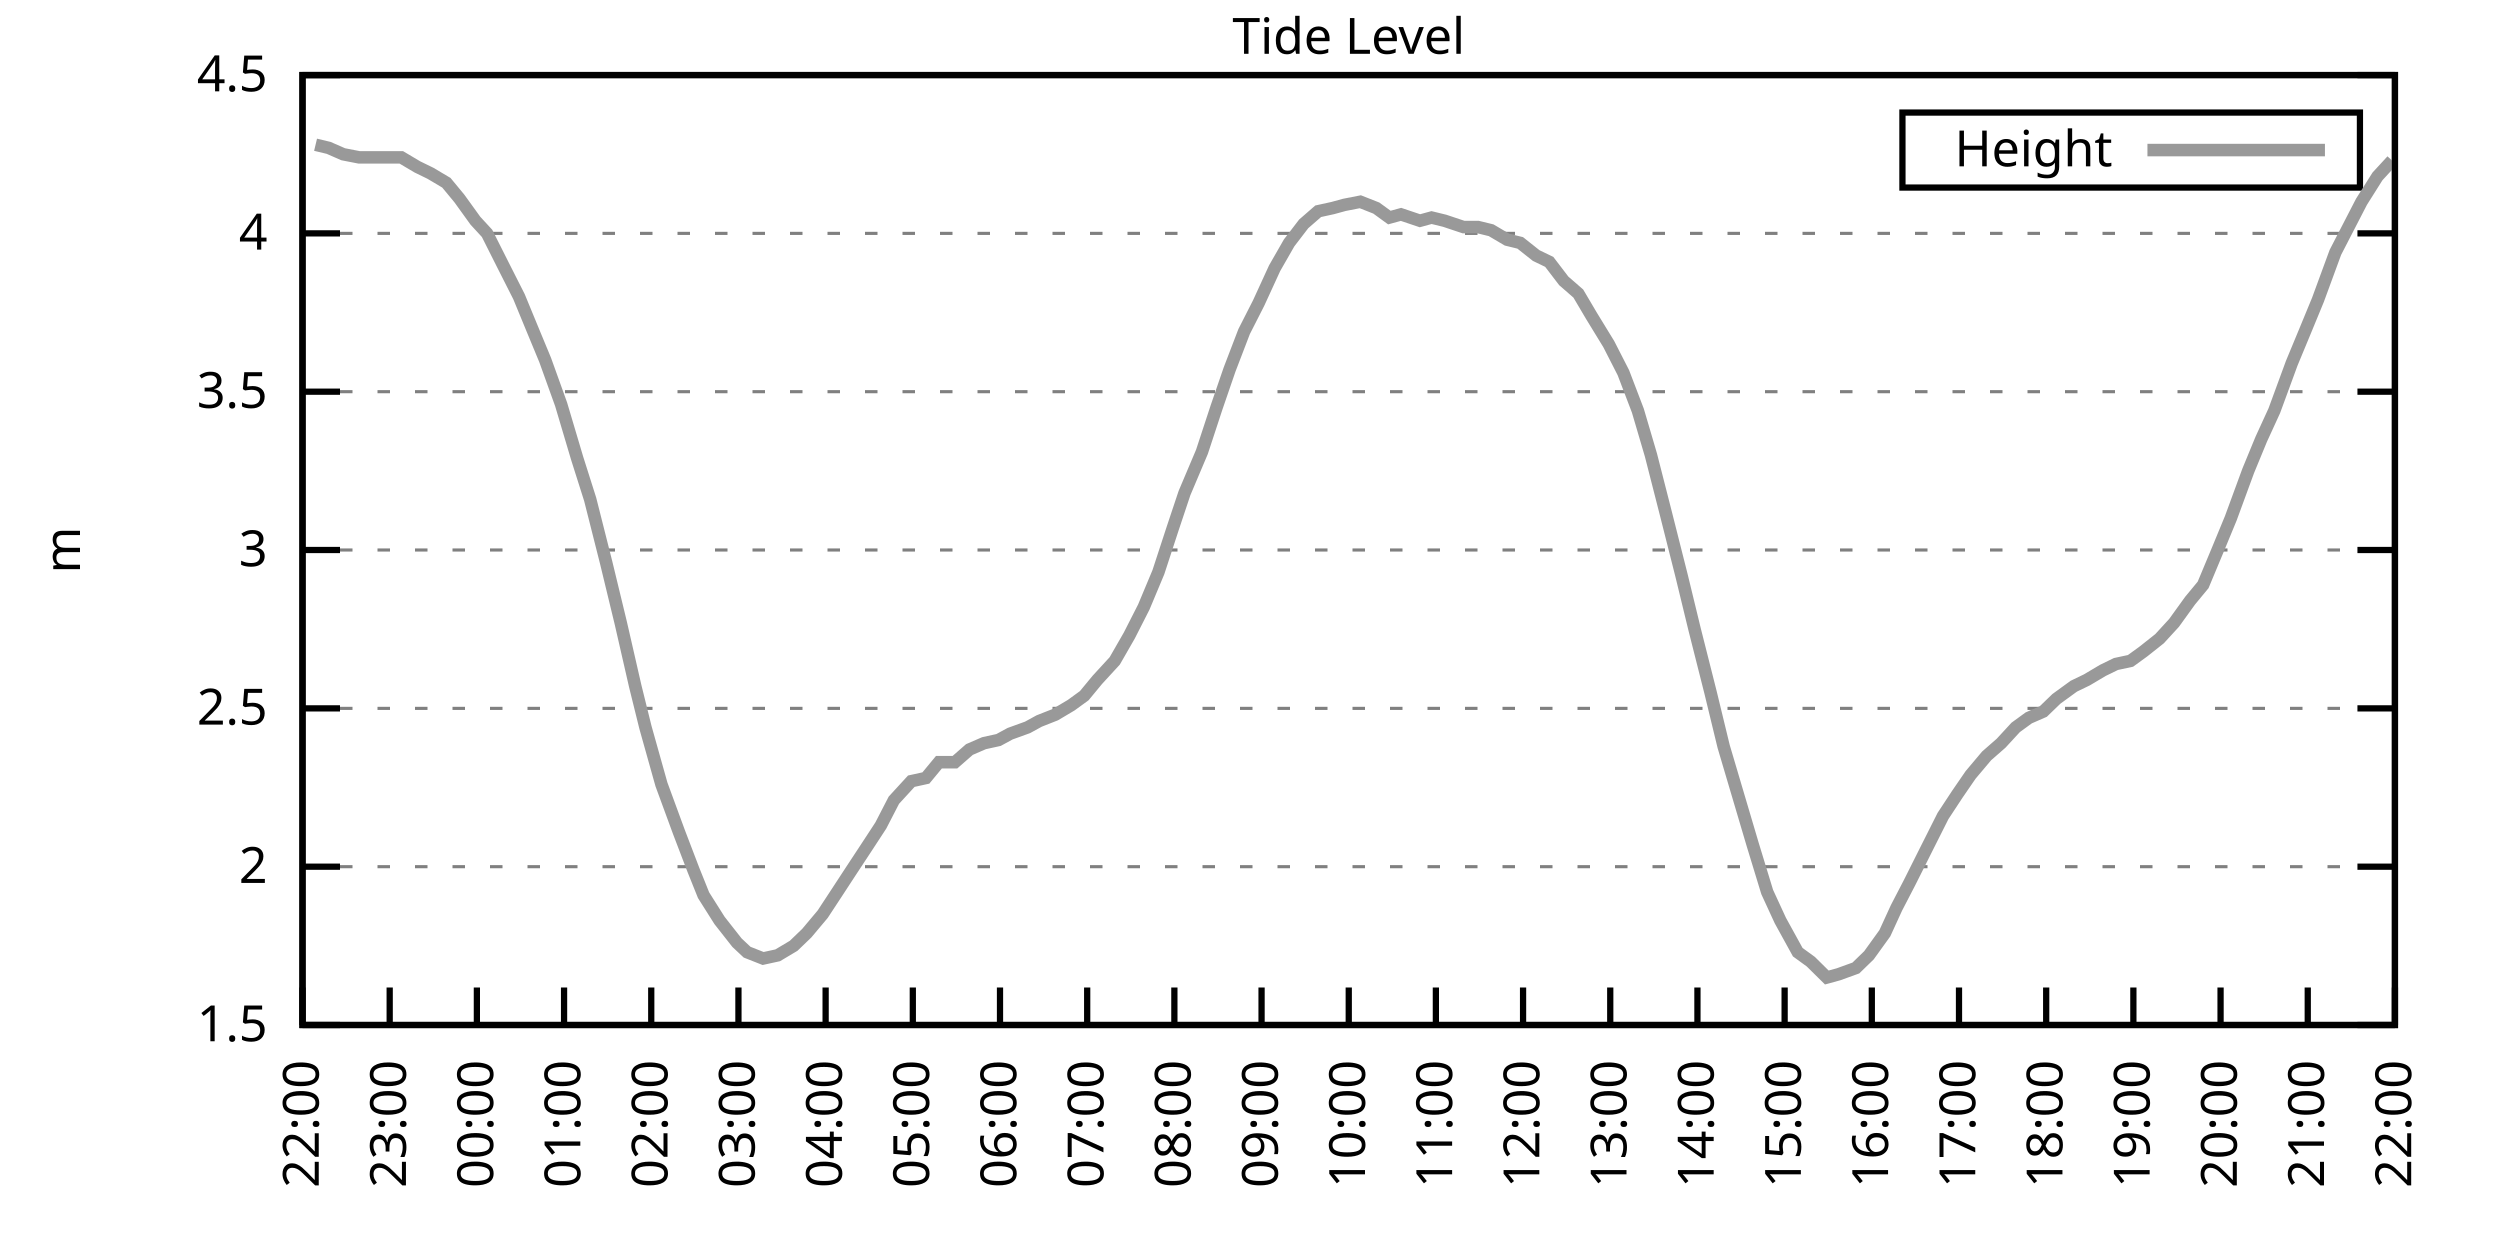
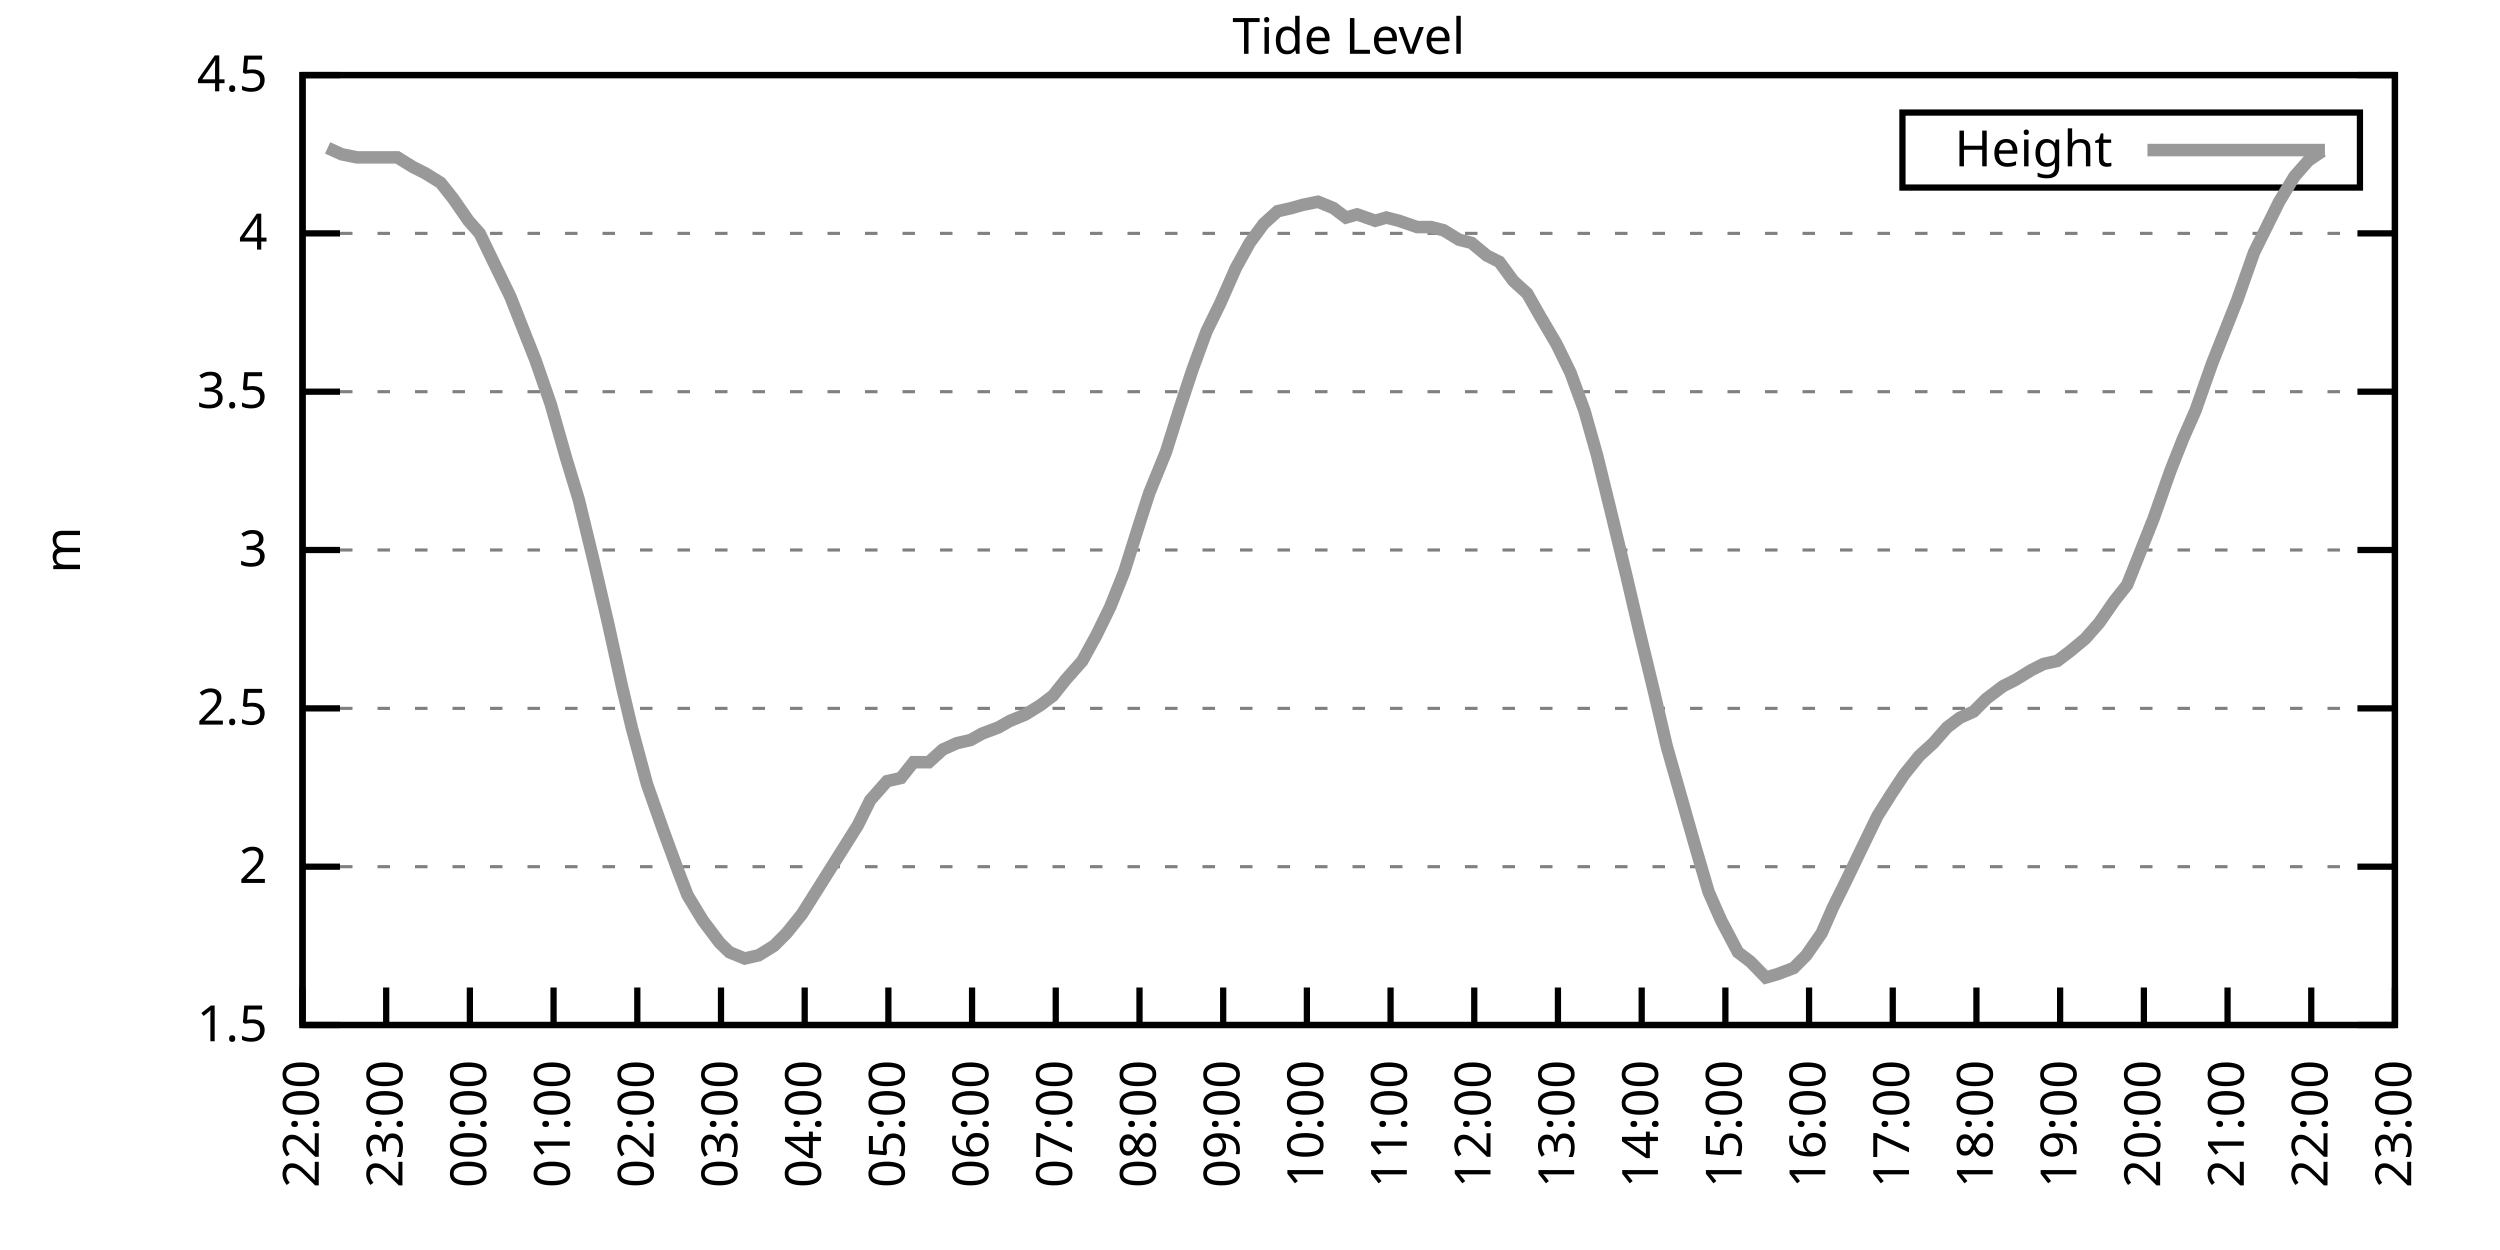
<svg xmlns="http://www.w3.org/2000/svg" xmlns:xlink="http://www.w3.org/1999/xlink" width="400" height="200" viewBox="0 0 400 200">
  <g id="gnuplot_canvas">
    <rect x="0" y="0" width="400" height="200" fill="none" />
    <defs>
      <circle id="gpDot" r="0.5" stroke-width="0.5" stroke="currentColor" />
      <path id="gpPt0" stroke-width="0.333" stroke="currentColor" d="M-1,0 h2 M0,-1 v2" />
      <path id="gpPt1" stroke-width="0.333" stroke="currentColor" d="M-1,-1 L1,1 M1,-1 L-1,1" />
      <path id="gpPt2" stroke-width="0.333" stroke="currentColor" d="M-1,0 L1,0 M0,-1 L0,1 M-1,-1 L1,1 M-1,1 L1,-1" />
      <rect id="gpPt3" stroke-width="0.333" stroke="currentColor" x="-1" y="-1" width="2" height="2" />
      <rect id="gpPt4" stroke-width="0.333" stroke="currentColor" fill="currentColor" x="-1" y="-1" width="2" height="2" />
      <circle id="gpPt5" stroke-width="0.333" stroke="currentColor" cx="0" cy="0" r="1" />
      <use xlink:href="#gpPt5" id="gpPt6" fill="currentColor" stroke="none" />
      <path id="gpPt7" stroke-width="0.333" stroke="currentColor" d="M0,-1.33 L-1.33,0.67 L1.33,0.67 z" />
      <use xlink:href="#gpPt7" id="gpPt8" fill="currentColor" stroke="none" />
      <use xlink:href="#gpPt7" id="gpPt9" stroke="currentColor" transform="rotate(180)" />
      <use xlink:href="#gpPt9" id="gpPt10" fill="currentColor" stroke="none" />
      <use xlink:href="#gpPt3" id="gpPt11" stroke="currentColor" transform="rotate(45)" />
      <use xlink:href="#gpPt11" id="gpPt12" fill="currentColor" stroke="none" />
      <path id="gpPt13" stroke-width="0.333" stroke="currentColor" d="M0,1.330 L1.265,0.411 L0.782,-1.067 L-0.782,-1.076 L-1.265,0.411 z" />
      <use xlink:href="#gpPt13" id="gpPt14" fill="currentColor" stroke="none" />
      <filter id="textbox" filterUnits="objectBoundingBox" x="0" y="0" height="1" width="1">
        <feFlood flood-color="white" flood-opacity="1" result="bgnd" />
        <feComposite in="SourceGraphic" in2="bgnd" operator="atop" />
      </filter>
      <filter id="greybox" filterUnits="objectBoundingBox" x="0" y="0" height="1" width="1">
        <feFlood flood-color="lightgrey" flood-opacity="1" result="grey" />
        <feComposite in="SourceGraphic" in2="grey" operator="atop" />
      </filter>
    </defs>
    <g fill="none" color="white" stroke="currentColor" stroke-width="1.00" stroke-linecap="butt" stroke-linejoin="miter">
</g>
    <g fill="none" color="black" stroke="currentColor" stroke-width="1.00" stroke-linecap="butt" stroke-linejoin="miter">
      <g stroke="none" shape-rendering="crispEdges">
        <polygon fill="rgb(255, 255, 255)" points="48.40,164.00 383.18,164.00 383.18,12.02 48.40,12.02 " />
      </g>
    </g>
    <g fill="none" color="black" stroke="currentColor" stroke-width="1.00" stroke-linecap="butt" stroke-linejoin="miter">
</g>
    <g fill="none" color="black" stroke="black" stroke-width="0.50" stroke-linecap="butt" stroke-linejoin="miter">
</g>
    <g fill="none" color="gray" stroke="currentColor" stroke-width="0.50" stroke-linecap="butt" stroke-linejoin="miter">
      <path stroke="gray" stroke-dasharray="2,4" class="gridline" d="M48.40,164.00 L383.19,164.00  " />
    </g>
    <g fill="none" color="gray" stroke="gray" stroke-width="1.00" stroke-linecap="butt" stroke-linejoin="miter">
</g>
    <g fill="none" color="black" stroke="currentColor" stroke-width="1.00" stroke-linecap="butt" stroke-linejoin="miter">
      <path stroke="black" d="M48.40,164.00 L54.40,164.00 M383.19,164.00 L377.19,164.00  " />
      <g transform="translate(42.80,166.60)" stroke="none" fill="black" font-family="Sans" font-size="8.00" text-anchor="end">
        <text>
          <tspan font-family="Sans"> 1.5</tspan>
        </text>
      </g>
    </g>
    <g fill="none" color="black" stroke="currentColor" stroke-width="1.00" stroke-linecap="butt" stroke-linejoin="miter">
</g>
    <g fill="none" color="black" stroke="black" stroke-width="0.50" stroke-linecap="butt" stroke-linejoin="miter">
</g>
    <g fill="none" color="gray" stroke="currentColor" stroke-width="0.50" stroke-linecap="butt" stroke-linejoin="miter">
      <path stroke="gray" stroke-dasharray="2,4" class="gridline" d="M48.40,138.67 L383.19,138.67  " />
    </g>
    <g fill="none" color="gray" stroke="gray" stroke-width="1.00" stroke-linecap="butt" stroke-linejoin="miter">
</g>
    <g fill="none" color="black" stroke="currentColor" stroke-width="1.00" stroke-linecap="butt" stroke-linejoin="miter">
      <path stroke="black" d="M48.40,138.67 L54.40,138.67 M383.19,138.67 L377.19,138.67  " />
      <g transform="translate(42.80,141.27)" stroke="none" fill="black" font-family="Sans" font-size="8.00" text-anchor="end">
        <text>
          <tspan font-family="Sans"> 2</tspan>
        </text>
      </g>
    </g>
    <g fill="none" color="black" stroke="currentColor" stroke-width="1.00" stroke-linecap="butt" stroke-linejoin="miter">
</g>
    <g fill="none" color="black" stroke="black" stroke-width="0.50" stroke-linecap="butt" stroke-linejoin="miter">
</g>
    <g fill="none" color="gray" stroke="currentColor" stroke-width="0.50" stroke-linecap="butt" stroke-linejoin="miter">
      <path stroke="gray" stroke-dasharray="2,4" class="gridline" d="M48.40,113.34 L383.19,113.34  " />
    </g>
    <g fill="none" color="gray" stroke="gray" stroke-width="1.00" stroke-linecap="butt" stroke-linejoin="miter">
</g>
    <g fill="none" color="black" stroke="currentColor" stroke-width="1.00" stroke-linecap="butt" stroke-linejoin="miter">
      <path stroke="black" d="M48.40,113.34 L54.40,113.34 M383.19,113.34 L377.19,113.34  " />
      <g transform="translate(42.80,115.94)" stroke="none" fill="black" font-family="Sans" font-size="8.00" text-anchor="end">
        <text>
          <tspan font-family="Sans"> 2.5</tspan>
        </text>
      </g>
    </g>
    <g fill="none" color="black" stroke="currentColor" stroke-width="1.00" stroke-linecap="butt" stroke-linejoin="miter">
</g>
    <g fill="none" color="black" stroke="black" stroke-width="0.50" stroke-linecap="butt" stroke-linejoin="miter">
</g>
    <g fill="none" color="gray" stroke="currentColor" stroke-width="0.50" stroke-linecap="butt" stroke-linejoin="miter">
      <path stroke="gray" stroke-dasharray="2,4" class="gridline" d="M48.40,88.00 L383.19,88.00  " />
    </g>
    <g fill="none" color="gray" stroke="gray" stroke-width="1.00" stroke-linecap="butt" stroke-linejoin="miter">
</g>
    <g fill="none" color="black" stroke="currentColor" stroke-width="1.00" stroke-linecap="butt" stroke-linejoin="miter">
      <path stroke="black" d="M48.40,88.00 L54.40,88.00 M383.19,88.00 L377.19,88.00  " />
      <g transform="translate(42.80,90.60)" stroke="none" fill="black" font-family="Sans" font-size="8.00" text-anchor="end">
        <text>
          <tspan font-family="Sans"> 3</tspan>
        </text>
      </g>
    </g>
    <g fill="none" color="black" stroke="currentColor" stroke-width="1.00" stroke-linecap="butt" stroke-linejoin="miter">
</g>
    <g fill="none" color="black" stroke="black" stroke-width="0.50" stroke-linecap="butt" stroke-linejoin="miter">
</g>
    <g fill="none" color="gray" stroke="currentColor" stroke-width="0.50" stroke-linecap="butt" stroke-linejoin="miter">
      <path stroke="gray" stroke-dasharray="2,4" class="gridline" d="M48.40,62.67 L383.19,62.67  " />
    </g>
    <g fill="none" color="gray" stroke="gray" stroke-width="1.00" stroke-linecap="butt" stroke-linejoin="miter">
</g>
    <g fill="none" color="black" stroke="currentColor" stroke-width="1.00" stroke-linecap="butt" stroke-linejoin="miter">
      <path stroke="black" d="M48.40,62.67 L54.40,62.67 M383.19,62.67 L377.19,62.67  " />
      <g transform="translate(42.80,65.27)" stroke="none" fill="black" font-family="Sans" font-size="8.00" text-anchor="end">
        <text>
          <tspan font-family="Sans"> 3.5</tspan>
        </text>
      </g>
    </g>
    <g fill="none" color="black" stroke="currentColor" stroke-width="1.00" stroke-linecap="butt" stroke-linejoin="miter">
</g>
    <g fill="none" color="black" stroke="black" stroke-width="0.50" stroke-linecap="butt" stroke-linejoin="miter">
</g>
    <g fill="none" color="gray" stroke="currentColor" stroke-width="0.50" stroke-linecap="butt" stroke-linejoin="miter">
      <path stroke="gray" stroke-dasharray="2,4" class="gridline" d="M48.40,37.34 L383.19,37.34  " />
    </g>
    <g fill="none" color="gray" stroke="gray" stroke-width="1.00" stroke-linecap="butt" stroke-linejoin="miter">
</g>
    <g fill="none" color="black" stroke="currentColor" stroke-width="1.00" stroke-linecap="butt" stroke-linejoin="miter">
      <path stroke="black" d="M48.40,37.34 L54.40,37.34 M383.19,37.34 L377.19,37.34  " />
      <g transform="translate(42.80,39.94)" stroke="none" fill="black" font-family="Sans" font-size="8.00" text-anchor="end">
        <text>
          <tspan font-family="Sans"> 4</tspan>
        </text>
      </g>
    </g>
    <g fill="none" color="black" stroke="currentColor" stroke-width="1.00" stroke-linecap="butt" stroke-linejoin="miter">
</g>
    <g fill="none" color="black" stroke="black" stroke-width="0.50" stroke-linecap="butt" stroke-linejoin="miter">
</g>
    <g fill="none" color="gray" stroke="currentColor" stroke-width="0.50" stroke-linecap="butt" stroke-linejoin="miter">
      <path stroke="gray" stroke-dasharray="2,4" class="gridline" d="M48.40,12.01 L383.19,12.01  " />
    </g>
    <g fill="none" color="gray" stroke="gray" stroke-width="1.00" stroke-linecap="butt" stroke-linejoin="miter">
</g>
    <g fill="none" color="black" stroke="currentColor" stroke-width="1.00" stroke-linecap="butt" stroke-linejoin="miter">
      <path stroke="black" d="M48.40,12.01 L54.40,12.01 M383.19,12.01 L377.19,12.01  " />
      <g transform="translate(42.80,14.61)" stroke="none" fill="black" font-family="Sans" font-size="8.00" text-anchor="end">
        <text>
          <tspan font-family="Sans"> 4.5</tspan>
        </text>
      </g>
    </g>
    <g fill="none" color="black" stroke="currentColor" stroke-width="1.00" stroke-linecap="butt" stroke-linejoin="miter">
      <path stroke="black" d="M48.40,164.00 L48.40,158.00  " />
      <g transform="translate(51.00,169.60) rotate(270.00)" stroke="none" fill="black" font-family="Sans" font-size="8.00" text-anchor="end">
        <text>
          <tspan font-family="Sans">22:00</tspan>
        </text>
      </g>
    </g>
    <g fill="none" color="black" stroke="currentColor" stroke-width="1.00" stroke-linecap="butt" stroke-linejoin="miter">
-       <path stroke="black" d="M62.35,164.00 L62.35,158.00  " />
-       <g transform="translate(64.95,169.60) rotate(270.00)" stroke="none" fill="black" font-family="Sans" font-size="8.00" text-anchor="end">
+       <path stroke="black" d="M61.79,164.00 L61.79,158.00  " />
+       <g transform="translate(64.39,169.60) rotate(270.00)" stroke="none" fill="black" font-family="Sans" font-size="8.00" text-anchor="end">
        <text>
          <tspan font-family="Sans">23:00</tspan>
        </text>
      </g>
    </g>
    <g fill="none" color="black" stroke="currentColor" stroke-width="1.00" stroke-linecap="butt" stroke-linejoin="miter">
-       <path stroke="black" d="M76.30,164.00 L76.30,158.00  " />
-       <g transform="translate(78.90,169.60) rotate(270.00)" stroke="none" fill="black" font-family="Sans" font-size="8.00" text-anchor="end">
+       <path stroke="black" d="M75.18,164.00 L75.18,158.00  " />
+       <g transform="translate(77.78,169.60) rotate(270.00)" stroke="none" fill="black" font-family="Sans" font-size="8.00" text-anchor="end">
        <text>
          <tspan font-family="Sans">00:00</tspan>
        </text>
      </g>
    </g>
    <g fill="none" color="black" stroke="currentColor" stroke-width="1.00" stroke-linecap="butt" stroke-linejoin="miter">
-       <path stroke="black" d="M90.25,164.00 L90.25,158.00  " />
-       <g transform="translate(92.85,169.60) rotate(270.00)" stroke="none" fill="black" font-family="Sans" font-size="8.00" text-anchor="end">
+       <path stroke="black" d="M88.57,164.00 L88.57,158.00  " />
+       <g transform="translate(91.17,169.60) rotate(270.00)" stroke="none" fill="black" font-family="Sans" font-size="8.00" text-anchor="end">
        <text>
          <tspan font-family="Sans">01:00</tspan>
        </text>
      </g>
    </g>
    <g fill="none" color="black" stroke="currentColor" stroke-width="1.00" stroke-linecap="butt" stroke-linejoin="miter">
-       <path stroke="black" d="M104.20,164.00 L104.20,158.00  " />
-       <g transform="translate(106.80,169.60) rotate(270.00)" stroke="none" fill="black" font-family="Sans" font-size="8.00" text-anchor="end">
+       <path stroke="black" d="M101.97,164.00 L101.97,158.00  " />
+       <g transform="translate(104.57,169.60) rotate(270.00)" stroke="none" fill="black" font-family="Sans" font-size="8.00" text-anchor="end">
        <text>
          <tspan font-family="Sans">02:00</tspan>
        </text>
      </g>
    </g>
    <g fill="none" color="black" stroke="currentColor" stroke-width="1.00" stroke-linecap="butt" stroke-linejoin="miter">
-       <path stroke="black" d="M118.15,164.00 L118.15,158.00  " />
-       <g transform="translate(120.75,169.60) rotate(270.00)" stroke="none" fill="black" font-family="Sans" font-size="8.00" text-anchor="end">
+       <path stroke="black" d="M115.36,164.00 L115.36,158.00  " />
+       <g transform="translate(117.96,169.60) rotate(270.00)" stroke="none" fill="black" font-family="Sans" font-size="8.00" text-anchor="end">
        <text>
          <tspan font-family="Sans">03:00</tspan>
        </text>
      </g>
    </g>
    <g fill="none" color="black" stroke="currentColor" stroke-width="1.00" stroke-linecap="butt" stroke-linejoin="miter">
-       <path stroke="black" d="M132.10,164.00 L132.10,158.00  " />
-       <g transform="translate(134.70,169.60) rotate(270.00)" stroke="none" fill="black" font-family="Sans" font-size="8.00" text-anchor="end">
+       <path stroke="black" d="M128.75,164.00 L128.75,158.00  " />
+       <g transform="translate(131.35,169.60) rotate(270.00)" stroke="none" fill="black" font-family="Sans" font-size="8.00" text-anchor="end">
        <text>
          <tspan font-family="Sans">04:00</tspan>
        </text>
      </g>
    </g>
    <g fill="none" color="black" stroke="currentColor" stroke-width="1.00" stroke-linecap="butt" stroke-linejoin="miter">
-       <path stroke="black" d="M146.05,164.00 L146.05,158.00  " />
-       <g transform="translate(148.65,169.60) rotate(270.00)" stroke="none" fill="black" font-family="Sans" font-size="8.00" text-anchor="end">
+       <path stroke="black" d="M142.14,164.00 L142.14,158.00  " />
+       <g transform="translate(144.74,169.60) rotate(270.00)" stroke="none" fill="black" font-family="Sans" font-size="8.00" text-anchor="end">
        <text>
          <tspan font-family="Sans">05:00</tspan>
        </text>
      </g>
    </g>
    <g fill="none" color="black" stroke="currentColor" stroke-width="1.00" stroke-linecap="butt" stroke-linejoin="miter">
-       <path stroke="black" d="M160.00,164.00 L160.00,158.00  " />
-       <g transform="translate(162.60,169.60) rotate(270.00)" stroke="none" fill="black" font-family="Sans" font-size="8.00" text-anchor="end">
+       <path stroke="black" d="M155.53,164.00 L155.53,158.00  " />
+       <g transform="translate(158.13,169.60) rotate(270.00)" stroke="none" fill="black" font-family="Sans" font-size="8.00" text-anchor="end">
        <text>
          <tspan font-family="Sans">06:00</tspan>
        </text>
      </g>
    </g>
    <g fill="none" color="black" stroke="currentColor" stroke-width="1.00" stroke-linecap="butt" stroke-linejoin="miter">
-       <path stroke="black" d="M173.95,164.00 L173.95,158.00  " />
-       <g transform="translate(176.55,169.60) rotate(270.00)" stroke="none" fill="black" font-family="Sans" font-size="8.00" text-anchor="end">
+       <path stroke="black" d="M168.92,164.00 L168.92,158.00  " />
+       <g transform="translate(171.52,169.60) rotate(270.00)" stroke="none" fill="black" font-family="Sans" font-size="8.00" text-anchor="end">
        <text>
          <tspan font-family="Sans">07:00</tspan>
        </text>
      </g>
    </g>
    <g fill="none" color="black" stroke="currentColor" stroke-width="1.00" stroke-linecap="butt" stroke-linejoin="miter">
-       <path stroke="black" d="M187.90,164.00 L187.90,158.00  " />
-       <g transform="translate(190.50,169.60) rotate(270.00)" stroke="none" fill="black" font-family="Sans" font-size="8.00" text-anchor="end">
+       <path stroke="black" d="M182.32,164.00 L182.32,158.00  " />
+       <g transform="translate(184.92,169.60) rotate(270.00)" stroke="none" fill="black" font-family="Sans" font-size="8.00" text-anchor="end">
        <text>
          <tspan font-family="Sans">08:00</tspan>
        </text>
      </g>
    </g>
    <g fill="none" color="black" stroke="currentColor" stroke-width="1.00" stroke-linecap="butt" stroke-linejoin="miter">
-       <path stroke="black" d="M201.85,164.00 L201.85,158.00  " />
-       <g transform="translate(204.45,169.60) rotate(270.00)" stroke="none" fill="black" font-family="Sans" font-size="8.00" text-anchor="end">
+       <path stroke="black" d="M195.71,164.00 L195.71,158.00  " />
+       <g transform="translate(198.31,169.60) rotate(270.00)" stroke="none" fill="black" font-family="Sans" font-size="8.00" text-anchor="end">
        <text>
          <tspan font-family="Sans">09:00</tspan>
        </text>
      </g>
    </g>
    <g fill="none" color="black" stroke="currentColor" stroke-width="1.00" stroke-linecap="butt" stroke-linejoin="miter">
-       <path stroke="black" d="M215.80,164.00 L215.80,158.00  " />
-       <g transform="translate(218.40,169.60) rotate(270.00)" stroke="none" fill="black" font-family="Sans" font-size="8.00" text-anchor="end">
+       <path stroke="black" d="M209.10,164.00 L209.10,158.00  " />
+       <g transform="translate(211.70,169.60) rotate(270.00)" stroke="none" fill="black" font-family="Sans" font-size="8.00" text-anchor="end">
        <text>
          <tspan font-family="Sans">10:00</tspan>
        </text>
      </g>
    </g>
    <g fill="none" color="black" stroke="currentColor" stroke-width="1.00" stroke-linecap="butt" stroke-linejoin="miter">
-       <path stroke="black" d="M229.74,164.00 L229.74,158.00  " />
-       <g transform="translate(232.34,169.60) rotate(270.00)" stroke="none" fill="black" font-family="Sans" font-size="8.00" text-anchor="end">
+       <path stroke="black" d="M222.49,164.00 L222.49,158.00  " />
+       <g transform="translate(225.09,169.60) rotate(270.00)" stroke="none" fill="black" font-family="Sans" font-size="8.00" text-anchor="end">
        <text>
          <tspan font-family="Sans">11:00</tspan>
        </text>
      </g>
    </g>
    <g fill="none" color="black" stroke="currentColor" stroke-width="1.00" stroke-linecap="butt" stroke-linejoin="miter">
-       <path stroke="black" d="M243.69,164.00 L243.69,158.00  " />
-       <g transform="translate(246.29,169.60) rotate(270.00)" stroke="none" fill="black" font-family="Sans" font-size="8.00" text-anchor="end">
+       <path stroke="black" d="M235.88,164.00 L235.88,158.00  " />
+       <g transform="translate(238.48,169.60) rotate(270.00)" stroke="none" fill="black" font-family="Sans" font-size="8.00" text-anchor="end">
        <text>
          <tspan font-family="Sans">12:00</tspan>
        </text>
      </g>
    </g>
    <g fill="none" color="black" stroke="currentColor" stroke-width="1.00" stroke-linecap="butt" stroke-linejoin="miter">
-       <path stroke="black" d="M257.64,164.00 L257.64,158.00  " />
-       <g transform="translate(260.24,169.60) rotate(270.00)" stroke="none" fill="black" font-family="Sans" font-size="8.00" text-anchor="end">
+       <path stroke="black" d="M249.27,164.00 L249.27,158.00  " />
+       <g transform="translate(251.87,169.60) rotate(270.00)" stroke="none" fill="black" font-family="Sans" font-size="8.00" text-anchor="end">
        <text>
          <tspan font-family="Sans">13:00</tspan>
        </text>
      </g>
    </g>
    <g fill="none" color="black" stroke="currentColor" stroke-width="1.00" stroke-linecap="butt" stroke-linejoin="miter">
-       <path stroke="black" d="M271.59,164.00 L271.59,158.00  " />
-       <g transform="translate(274.19,169.60) rotate(270.00)" stroke="none" fill="black" font-family="Sans" font-size="8.00" text-anchor="end">
+       <path stroke="black" d="M262.67,164.00 L262.67,158.00  " />
+       <g transform="translate(265.27,169.60) rotate(270.00)" stroke="none" fill="black" font-family="Sans" font-size="8.00" text-anchor="end">
        <text>
          <tspan font-family="Sans">14:00</tspan>
        </text>
      </g>
    </g>
    <g fill="none" color="black" stroke="currentColor" stroke-width="1.00" stroke-linecap="butt" stroke-linejoin="miter">
-       <path stroke="black" d="M285.54,164.00 L285.54,158.00  " />
-       <g transform="translate(288.14,169.60) rotate(270.00)" stroke="none" fill="black" font-family="Sans" font-size="8.00" text-anchor="end">
+       <path stroke="black" d="M276.06,164.00 L276.06,158.00  " />
+       <g transform="translate(278.66,169.60) rotate(270.00)" stroke="none" fill="black" font-family="Sans" font-size="8.00" text-anchor="end">
        <text>
          <tspan font-family="Sans">15:00</tspan>
        </text>
      </g>
    </g>
    <g fill="none" color="black" stroke="currentColor" stroke-width="1.00" stroke-linecap="butt" stroke-linejoin="miter">
-       <path stroke="black" d="M299.49,164.00 L299.49,158.00  " />
-       <g transform="translate(302.09,169.60) rotate(270.00)" stroke="none" fill="black" font-family="Sans" font-size="8.00" text-anchor="end">
+       <path stroke="black" d="M289.45,164.00 L289.45,158.00  " />
+       <g transform="translate(292.05,169.60) rotate(270.00)" stroke="none" fill="black" font-family="Sans" font-size="8.00" text-anchor="end">
        <text>
          <tspan font-family="Sans">16:00</tspan>
        </text>
      </g>
    </g>
    <g fill="none" color="black" stroke="currentColor" stroke-width="1.00" stroke-linecap="butt" stroke-linejoin="miter">
-       <path stroke="black" d="M313.44,164.00 L313.44,158.00  " />
-       <g transform="translate(316.04,169.60) rotate(270.00)" stroke="none" fill="black" font-family="Sans" font-size="8.00" text-anchor="end">
+       <path stroke="black" d="M302.84,164.00 L302.84,158.00  " />
+       <g transform="translate(305.44,169.60) rotate(270.00)" stroke="none" fill="black" font-family="Sans" font-size="8.00" text-anchor="end">
        <text>
          <tspan font-family="Sans">17:00</tspan>
        </text>
      </g>
    </g>
    <g fill="none" color="black" stroke="currentColor" stroke-width="1.00" stroke-linecap="butt" stroke-linejoin="miter">
-       <path stroke="black" d="M327.39,164.00 L327.39,158.00  " />
-       <g transform="translate(329.99,169.60) rotate(270.00)" stroke="none" fill="black" font-family="Sans" font-size="8.00" text-anchor="end">
+       <path stroke="black" d="M316.23,164.00 L316.23,158.00  " />
+       <g transform="translate(318.83,169.60) rotate(270.00)" stroke="none" fill="black" font-family="Sans" font-size="8.00" text-anchor="end">
        <text>
          <tspan font-family="Sans">18:00</tspan>
        </text>
      </g>
    </g>
    <g fill="none" color="black" stroke="currentColor" stroke-width="1.00" stroke-linecap="butt" stroke-linejoin="miter">
-       <path stroke="black" d="M341.34,164.00 L341.34,158.00  " />
-       <g transform="translate(343.94,169.60) rotate(270.00)" stroke="none" fill="black" font-family="Sans" font-size="8.00" text-anchor="end">
+       <path stroke="black" d="M329.62,164.00 L329.62,158.00  " />
+       <g transform="translate(332.22,169.60) rotate(270.00)" stroke="none" fill="black" font-family="Sans" font-size="8.00" text-anchor="end">
        <text>
          <tspan font-family="Sans">19:00</tspan>
        </text>
      </g>
    </g>
    <g fill="none" color="black" stroke="currentColor" stroke-width="1.00" stroke-linecap="butt" stroke-linejoin="miter">
-       <path stroke="black" d="M355.29,164.00 L355.29,158.00  " />
-       <g transform="translate(357.89,169.60) rotate(270.00)" stroke="none" fill="black" font-family="Sans" font-size="8.00" text-anchor="end">
+       <path stroke="black" d="M343.02,164.00 L343.02,158.00  " />
+       <g transform="translate(345.62,169.60) rotate(270.00)" stroke="none" fill="black" font-family="Sans" font-size="8.00" text-anchor="end">
        <text>
          <tspan font-family="Sans">20:00</tspan>
        </text>
      </g>
    </g>
    <g fill="none" color="black" stroke="currentColor" stroke-width="1.00" stroke-linecap="butt" stroke-linejoin="miter">
-       <path stroke="black" d="M369.24,164.00 L369.24,158.00  " />
-       <g transform="translate(371.84,169.60) rotate(270.00)" stroke="none" fill="black" font-family="Sans" font-size="8.00" text-anchor="end">
+       <path stroke="black" d="M356.41,164.00 L356.41,158.00  " />
+       <g transform="translate(359.01,169.60) rotate(270.00)" stroke="none" fill="black" font-family="Sans" font-size="8.00" text-anchor="end">
        <text>
          <tspan font-family="Sans">21:00</tspan>
+         </text>
+       </g>
+     </g>
+     <g fill="none" color="black" stroke="currentColor" stroke-width="1.00" stroke-linecap="butt" stroke-linejoin="miter">
+       <path stroke="black" d="M369.80,164.00 L369.80,158.00  " />
+       <g transform="translate(372.40,169.60) rotate(270.00)" stroke="none" fill="black" font-family="Sans" font-size="8.00" text-anchor="end">
+         <text>
+           <tspan font-family="Sans">22:00</tspan>
        </text>
      </g>
    </g>
    <g fill="none" color="black" stroke="currentColor" stroke-width="1.00" stroke-linecap="butt" stroke-linejoin="miter">
      <path stroke="black" d="M383.19,164.00 L383.19,158.00  " />
      <g transform="translate(385.79,169.60) rotate(270.00)" stroke="none" fill="black" font-family="Sans" font-size="8.00" text-anchor="end">
        <text>
-           <tspan font-family="Sans">22:00</tspan>
+           <tspan font-family="Sans">23:00</tspan>
        </text>
      </g>
    </g>
    <g fill="none" color="black" stroke="currentColor" stroke-width="1.00" stroke-linecap="butt" stroke-linejoin="miter">
</g>
    <g fill="none" color="black" stroke="currentColor" stroke-width="1.00" stroke-linecap="butt" stroke-linejoin="miter">
      <path stroke="black" d="M48.40,12.01 L48.40,164.00 L383.19,164.00 L383.19,12.01 L48.40,12.01 Z  " />
    </g>
    <g fill="none" color="black" stroke="currentColor" stroke-width="1.00" stroke-linecap="butt" stroke-linejoin="miter">
</g>
    <g fill="none" color="black" stroke="currentColor" stroke-width="1.00" stroke-linecap="butt" stroke-linejoin="miter">
      <path stroke="black" d="M304.39,30.01 L304.39,18.01 L377.59,18.01 L377.59,30.01 L304.39,30.01 Z  " />
    </g>
    <g id="Tide_level_plot_1">
      <g fill="none" color="white" stroke="black" stroke-width="2.00" stroke-linecap="butt" stroke-linejoin="miter">
</g>
      <g fill="none" color="black" stroke="currentColor" stroke-width="2.00" stroke-linecap="butt" stroke-linejoin="miter">
        <g transform="translate(337.99,26.61)" stroke="none" fill="black" font-family="Sans" font-size="8.00" text-anchor="end">
          <text>
            <tspan font-family="Sans">Height</tspan>
          </text>
        </g>
      </g>
      <g fill="none" color="black" stroke="currentColor" stroke-width="2.00" stroke-linecap="butt" stroke-linejoin="miter">
-         <path stroke="rgb(153, 153, 153)" d="M343.59,24.01 L371.99,24.01 M50.49,23.16 L52.58,23.66 L54.91,24.68 L57.47,25.18 L59.56,25.18 L62.12,25.18   L64.21,25.18 L66.77,26.70 L68.86,27.72 L71.42,29.24 L73.51,31.77 L76.07,35.32 L77.93,37.34 L80.48,42.41   L83.04,47.47 L85.13,52.54 L87.23,57.61 L89.78,64.70 L92.34,73.31 L94.43,79.90 L96.99,90.03 L99.32,99.66   L101.64,109.79 L103.27,116.38 L105.83,125.50 L108.62,133.10 L110.94,139.17 L112.57,143.23 L115.13,147.28 L117.92,150.83   L119.54,152.35 L122.10,153.36 L124.43,152.85 L126.98,151.33 L129.08,149.31 L131.63,146.27 L133.96,142.72 L136.28,139.17   L138.61,135.63 L140.93,132.08 L143.02,128.03 L145.81,124.99 L148.14,124.48 L150.23,121.95 L152.79,121.95 L155.11,119.92   L157.44,118.91 L159.76,118.40 L161.62,117.39 L164.41,116.38 L166.27,115.36 L168.83,114.35 L171.39,112.83 L173.48,111.31   L175.57,108.78 L178.36,105.74 L180.69,101.68 L183.01,97.12 L185.34,91.55 L187.66,84.46 L189.52,78.89 L192.31,72.30   L194.64,65.21 L196.73,59.13 L199.06,53.05 L201.38,48.49 L203.94,42.91 L206.26,38.86 L208.59,35.82 L210.91,33.80   L213.24,33.29 L215.10,32.78 L217.65,32.28 L220.21,33.29 L222.30,34.81 L224.16,34.30 L227.19,35.32 L229.05,34.81   L231.14,35.32 L234.16,36.33 L236.49,36.33 L238.58,36.84 L241.14,38.35 L243.23,38.86 L245.79,40.89 L247.88,41.90   L250.20,44.94 L252.53,46.97 L254.62,50.51 L257.41,55.07 L259.74,59.63 L262.06,65.71 L264.15,72.81 L266.48,81.93   L269.04,92.06 L271.13,100.67 L273.69,110.80 L275.78,119.42 L280.43,135.12 L282.75,142.72 L284.85,147.28 L287.64,152.35   L289.73,153.87 L292.29,156.40 L294.15,155.89 L296.94,154.88 L299.03,152.85 L301.58,149.31 L303.44,145.25 L305.54,141.20   L308.33,135.63 L310.88,130.56 L313.21,127.02 L315.30,123.98 L317.86,120.94 L320.18,118.91 L322.51,116.38 L324.60,114.86   L326.93,113.84 L329.02,111.82 L331.81,109.79 L333.90,108.78 L336.46,107.26 L338.55,106.24 L340.88,105.74 L342.97,104.22   L345.53,102.19 L347.85,99.66 L350.41,96.11 L352.50,93.58 L354.83,88.00 L356.92,82.94 L359.71,75.34 L361.80,70.27   L363.89,65.71 L366.68,58.11 L368.78,53.05 L370.87,47.98 L373.66,40.38 L375.75,36.33 L377.84,32.28 L380.40,28.22   L382.73,25.69  " />
+         <path stroke="rgb(153, 153, 153)" d="M343.59,24.01 L371.99,24.01 M52.42,23.66 L54.65,24.68 L57.10,25.18 L59.11,25.18 L61.57,25.18 L63.58,25.18   L66.03,26.70 L68.04,27.72 L70.50,29.24 L72.50,31.77 L74.96,35.32 L76.75,37.34 L79.20,42.41 L81.66,47.47   L83.66,52.54 L85.67,57.61 L88.13,64.70 L90.58,73.31 L92.59,79.90 L95.05,90.03 L97.28,99.66 L99.51,109.79   L101.07,116.38 L103.53,125.50 L106.21,133.10 L108.44,139.17 L110.00,143.23 L112.46,147.28 L115.13,150.83 L116.70,152.35   L119.15,153.36 L121.38,152.85 L123.84,151.33 L125.85,149.31 L128.30,146.27 L130.54,142.72 L132.77,139.17 L135.00,135.63   L137.23,132.08 L139.24,128.03 L141.92,124.99 L144.15,124.48 L146.16,121.95 L148.61,121.95 L150.85,119.92 L153.08,118.91   L155.31,118.40 L157.10,117.39 L159.77,116.38 L161.56,115.36 L164.01,114.35 L166.47,112.83 L168.48,111.31 L170.49,108.78   L173.17,105.74 L175.40,101.68 L177.63,97.12 L179.86,91.55 L182.09,84.46 L183.88,78.89 L186.56,72.30 L188.79,65.21   L190.80,59.13 L193.03,53.05 L195.26,48.49 L197.72,42.91 L199.95,38.86 L202.18,35.82 L204.41,33.80 L206.64,33.29   L208.43,32.78 L210.88,32.28 L213.34,33.29 L215.35,34.81 L217.13,34.30 L220.04,35.32 L221.82,34.81 L223.83,35.32   L226.73,36.33 L228.96,36.33 L230.97,36.84 L233.43,38.35 L235.44,38.86 L237.89,40.89 L239.90,41.90 L242.13,44.94   L244.36,46.97 L246.37,50.51 L249.05,55.07 L251.28,59.63 L253.51,65.71 L255.52,72.81 L257.76,81.93 L260.21,92.06   L262.22,100.67 L264.67,110.80 L266.68,119.42 L271.15,135.12 L273.38,142.72 L275.39,147.28 L278.07,152.35 L280.07,153.87   L282.53,156.40 L284.32,155.89 L286.99,154.88 L289.00,152.85 L291.46,149.31 L293.24,145.25 L295.25,141.20 L297.93,135.63   L300.39,130.56 L302.62,127.02 L304.63,123.98 L307.08,120.94 L309.31,118.91 L311.54,116.38 L313.55,114.86 L315.79,113.84   L317.79,111.82 L320.47,109.79 L322.48,108.78 L324.94,107.26 L326.95,106.24 L329.18,105.74 L331.19,104.22 L333.64,102.19   L335.87,99.66 L338.33,96.11 L340.34,93.58 L342.57,88.00 L344.58,82.94 L347.26,75.34 L349.26,70.27 L351.27,65.71   L353.95,58.11 L355.96,53.05 L357.97,47.98 L360.65,40.38 L362.66,36.33 L364.66,32.28 L367.12,28.22 L369.35,25.69   L371.58,24.17  " />
      </g>
    </g>
    <g fill="none" color="black" stroke="currentColor" stroke-width="2.00" stroke-linecap="butt" stroke-linejoin="miter">
</g>
    <g fill="none" color="black" stroke="black" stroke-width="1.00" stroke-linecap="butt" stroke-linejoin="miter">
</g>
    <g fill="none" color="black" stroke="currentColor" stroke-width="1.00" stroke-linecap="butt" stroke-linejoin="miter">
      <path stroke="black" d="M48.40,12.01 L48.40,164.00 L383.19,164.00 L383.19,12.01 L48.40,12.01 Z  " />
      <g transform="translate(12.80,88.01) rotate(270.00)" stroke="none" fill="black" font-family="Sans" font-size="8.00" text-anchor="middle">
        <text>
          <tspan font-family="Sans">m</tspan>
        </text>
      </g>
    </g>
    <g fill="none" color="black" stroke="currentColor" stroke-width="1.00" stroke-linecap="butt" stroke-linejoin="miter">
</g>
    <g fill="none" color="black" stroke="currentColor" stroke-width="1.00" stroke-linecap="butt" stroke-linejoin="miter">
      <g transform="translate(215.79,8.61)" stroke="none" fill="black" font-family="Sans" font-size="8.00" text-anchor="middle">
        <text>
          <tspan font-family="Sans">Tide Level</tspan>
        </text>
      </g>
    </g>
    <g fill="none" color="black" stroke="currentColor" stroke-width="1.00" stroke-linecap="butt" stroke-linejoin="miter">
</g>
  </g>
</svg>
